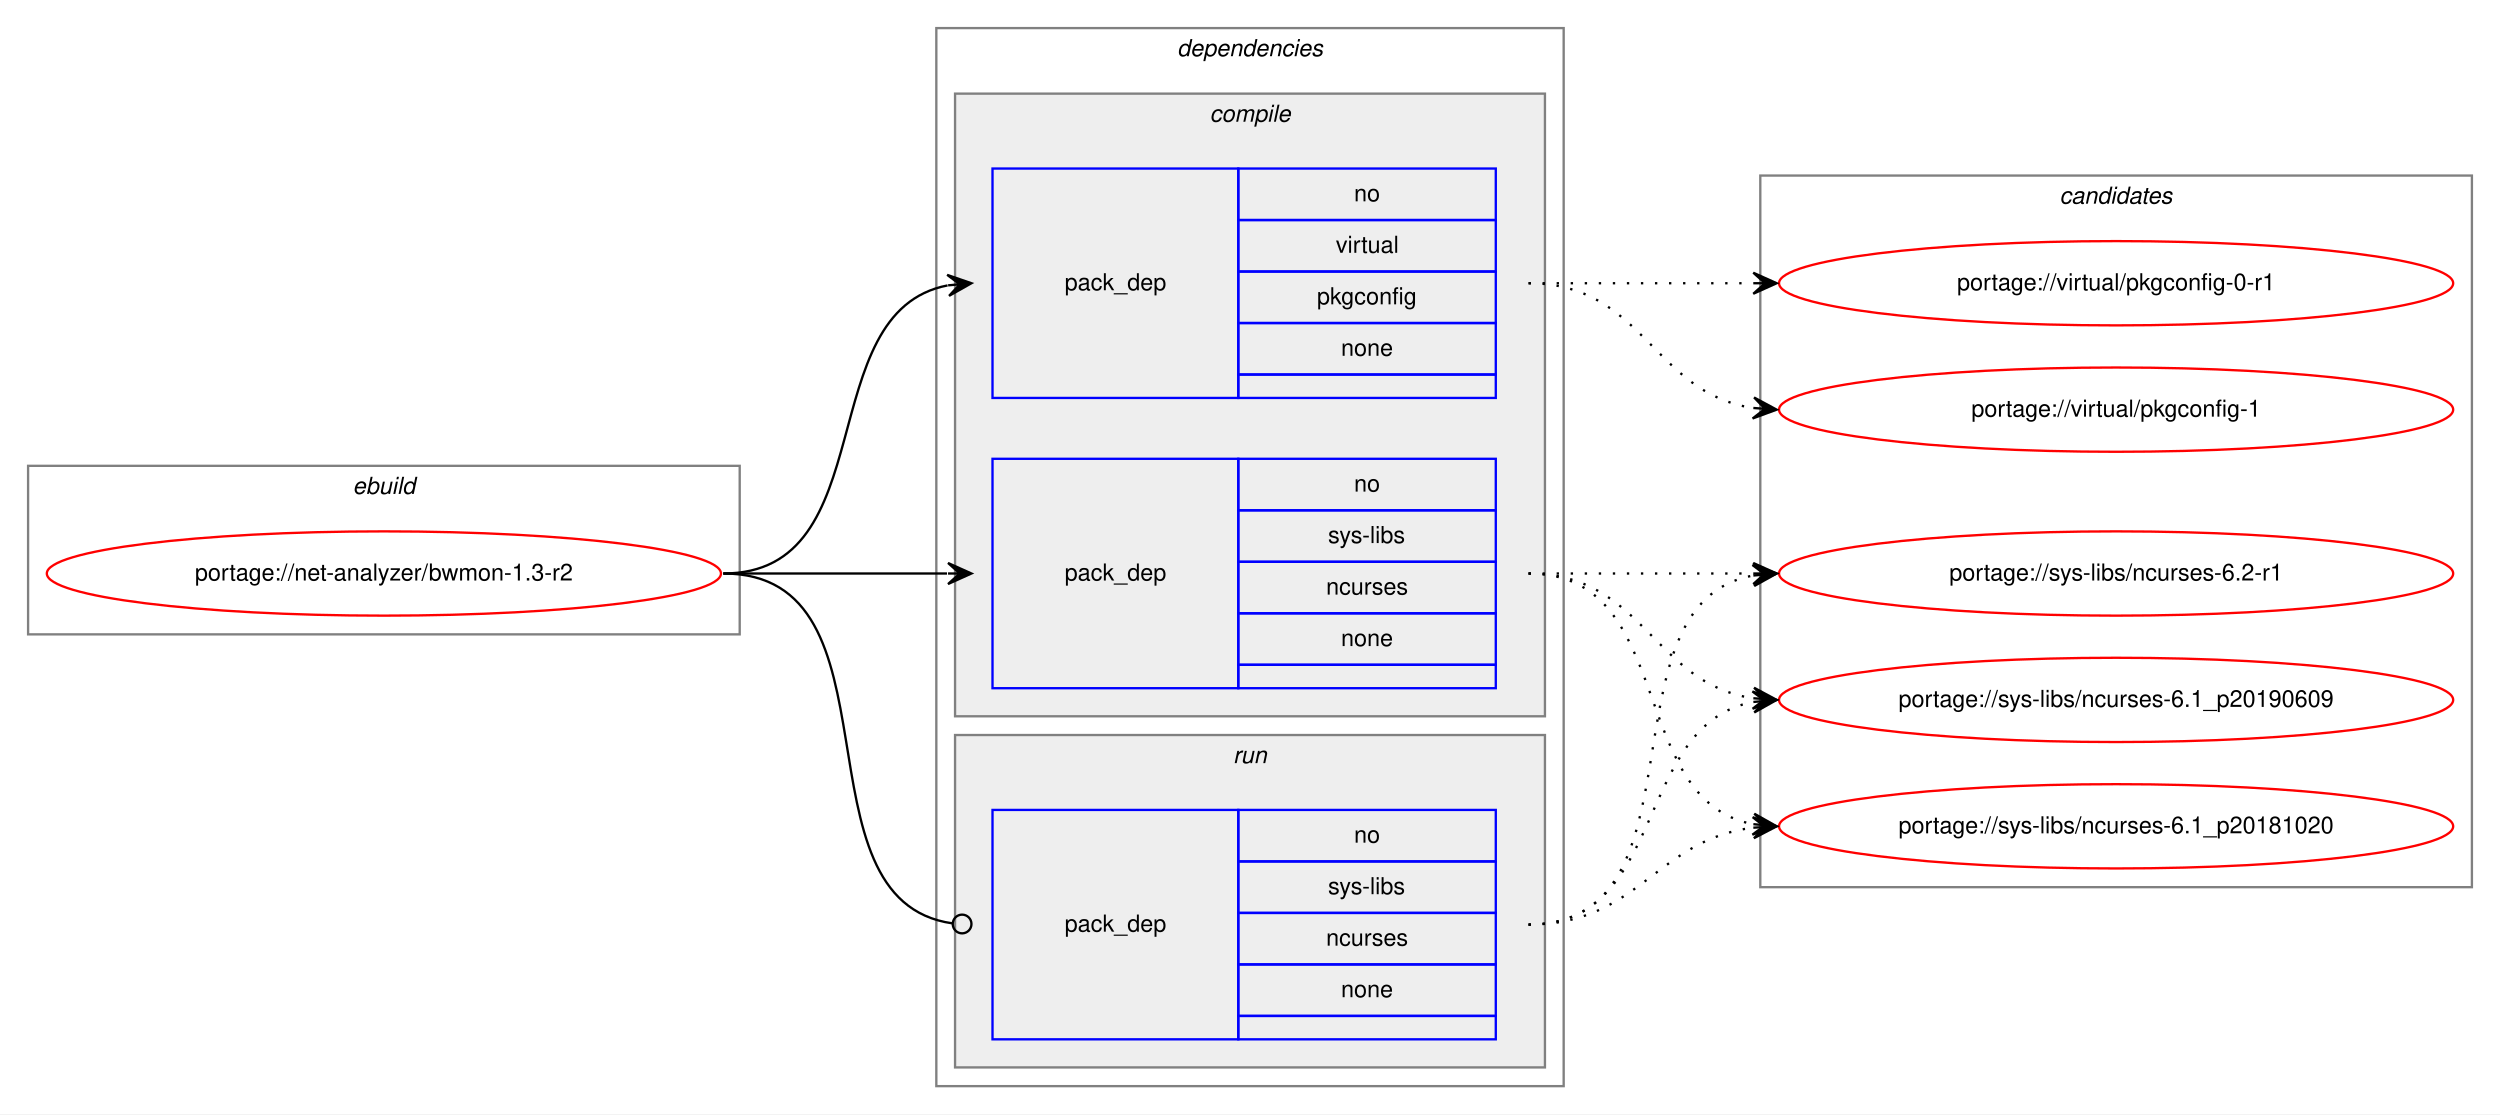
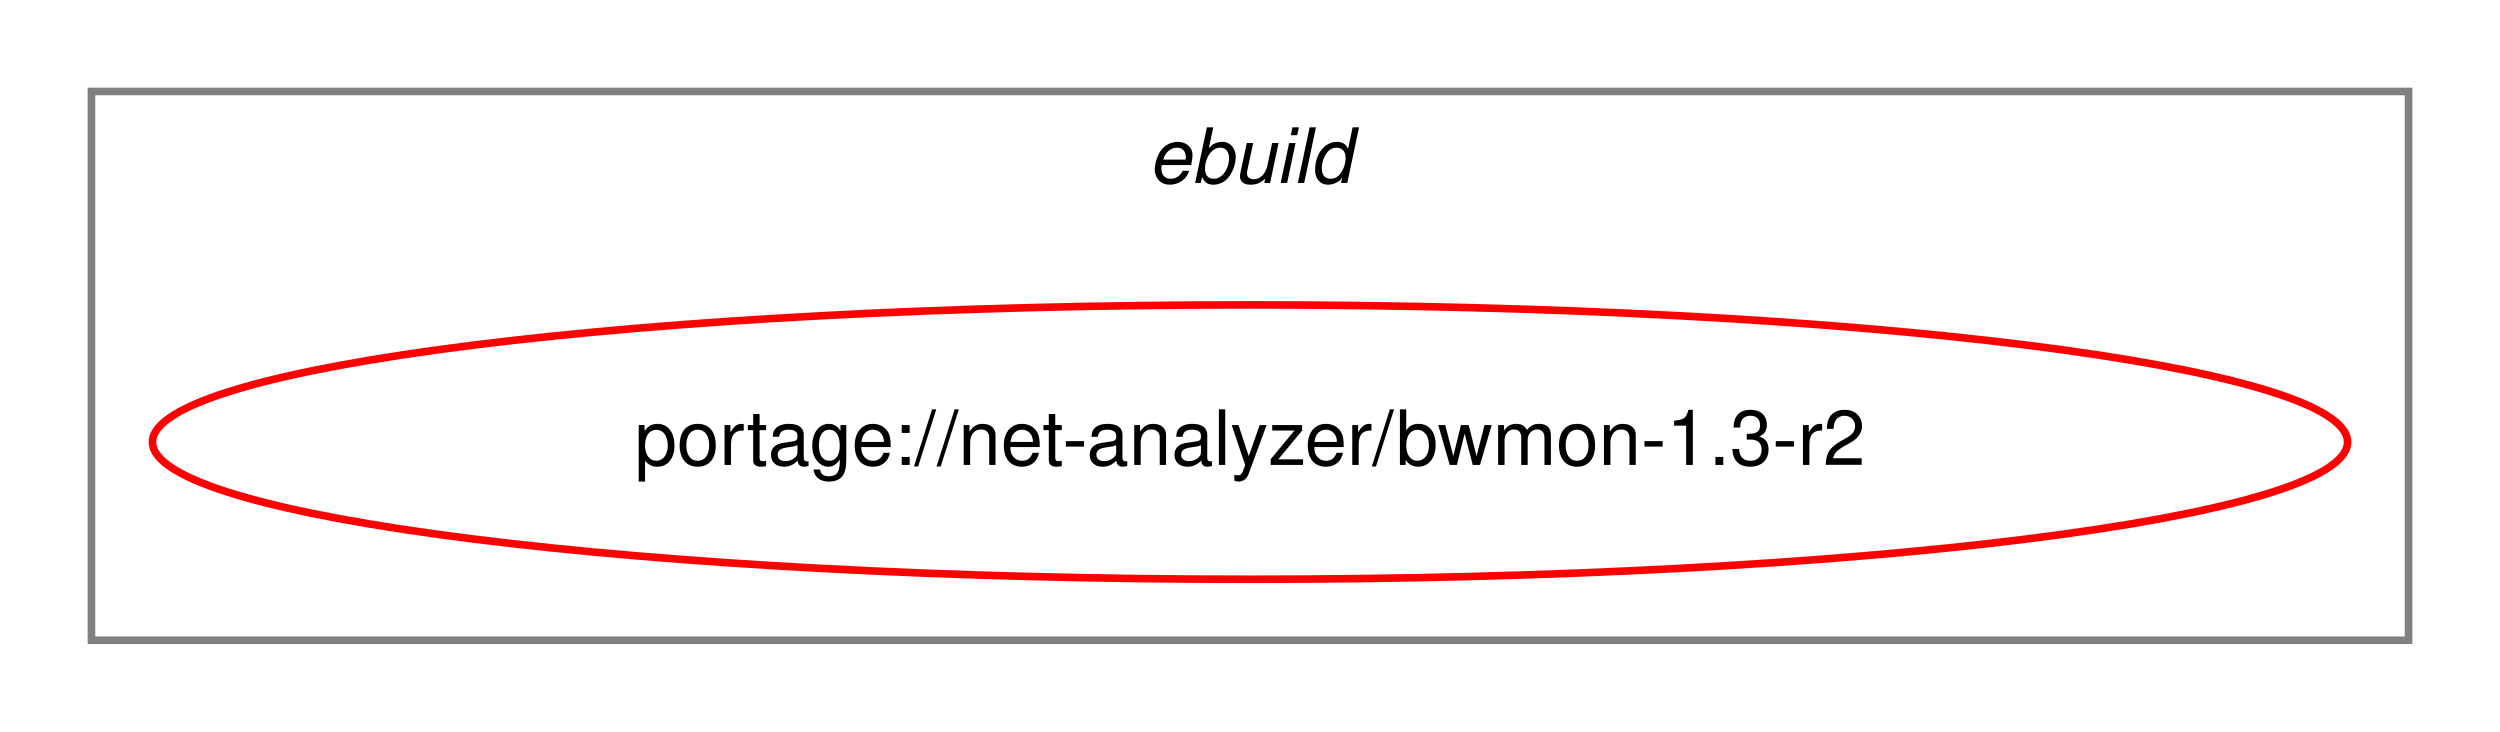
- <svg xmlns="http://www.w3.org/2000/svg" xmlns:xlink="http://www.w3.org/1999/xlink" width="1068pt" height="476pt" viewBox="0.00 0.00 1068.00 476.00">
-   <g id="graph0" class="graph" transform="scale(1 1) rotate(0) translate(4 472)">
-     <polygon fill="white" stroke="transparent" points="-4,4 -4,-472 1064,-472 1064,4 -4,4" />
+ <svg xmlns="http://www.w3.org/2000/svg" xmlns:xlink="http://www.w3.org/1999/xlink" width="328pt" height="96pt" viewBox="0.00 0.00 328.00 96.00">
+   <g id="graph0" class="graph" transform="scale(1 1) rotate(0) translate(4 92)">
+     <polygon fill="white" stroke="transparent" points="-4,4 -4,-92 324,-92 324,4 -4,4" />
    <g id="clust1" class="cluster">
-       <polygon fill="none" stroke="gray" points="8,-201 8,-273 312,-273 312,-201 8,-201" />
-       <text text-anchor="start" x="146.66" y="-261" font-family="Helvetica,sans-Serif" font-style="italic" font-size="10.00">ebuild</text>
-     </g>
-     <g id="clust2" class="cluster">
-       <polygon fill="none" stroke="gray" points="396,-8 396,-460 664,-460 664,-8 396,-8" />
-       <text text-anchor="start" x="498.88" y="-448" font-family="Helvetica,sans-Serif" font-style="italic" font-size="10.00">dependencies</text>
-     </g>
-     <g id="clust3" class="cluster">
-       <polygon fill="#eeeeee" stroke="gray" points="404,-166 404,-432 656,-432 656,-166 404,-166" />
-       <text text-anchor="start" x="512.78" y="-420" font-family="Helvetica,sans-Serif" font-style="italic" font-size="10.00">compile</text>
-     </g>
-     <g id="clust7" class="cluster">
-       <polygon fill="#eeeeee" stroke="gray" points="404,-16 404,-158 656,-158 656,-16 404,-16" />
-       <text text-anchor="start" x="522.78" y="-146" font-family="Helvetica,sans-Serif" font-style="italic" font-size="10.00">run</text>
-     </g>
-     <g id="clust9" class="cluster">
-       <polygon fill="none" stroke="gray" points="748,-93 748,-397 1052,-397 1052,-93 748,-93" />
-       <text text-anchor="start" x="875.82" y="-385" font-family="Helvetica,sans-Serif" font-style="italic" font-size="10.00">candidates</text>
+       <polygon fill="none" stroke="gray" points="8,-8 8,-80 312,-80 312,-8 8,-8" />
+       <text text-anchor="start" x="146.66" y="-68" font-family="Helvetica,sans-Serif" font-style="italic" font-size="10.00">ebuild</text>
    </g>
    <g id="node1" class="node">
      <g id="a_node1">
        <a xlink:href="../net-analyzer/bwmon-1.3-r2.svg" xlink:title="portage://net-analyzer/bwmon-1.3-r2">
-           <ellipse fill="none" stroke="red" cx="160" cy="-227" rx="144" ry="18" />
-           <text text-anchor="middle" x="160" y="-224" font-family="Helvetica,sans-Serif" font-size="10.00">portage://net-analyzer/bwmon-1.3-r2</text>
+           <ellipse fill="none" stroke="red" cx="160" cy="-34" rx="144" ry="18" />
+           <text text-anchor="middle" x="160" y="-31" font-family="Helvetica,sans-Serif" font-size="10.00">portage://net-analyzer/bwmon-1.3-r2</text>
        </a>
      </g>
    </g>
-     <g id="node2" class="node">
-       <polygon fill="none" stroke="blue" points="420,-178 420,-276 525,-276 525,-178 420,-178" />
-       <text text-anchor="start" x="450.82" y="-224" font-family="Helvetica,sans-Serif" font-size="10.00">pack_dep</text>
-       <polygon fill="none" stroke="blue" points="525,-254 525,-276 635,-276 635,-254 525,-254" />
-       <text text-anchor="start" x="574.44" y="-262" font-family="Helvetica,sans-Serif" font-size="10.00">no</text>
-       <polygon fill="none" stroke="blue" points="525,-232 525,-254 635,-254 635,-232 525,-232" />
-       <text text-anchor="start" x="563.34" y="-240" font-family="Helvetica,sans-Serif" font-size="10.00">sys-libs</text>
-       <polygon fill="none" stroke="blue" points="525,-210 525,-232 635,-232 635,-210 525,-210" />
-       <text text-anchor="start" x="562.5" y="-218" font-family="Helvetica,sans-Serif" font-size="10.00">ncurses</text>
-       <polygon fill="none" stroke="blue" points="525,-188 525,-210 635,-210 635,-188 525,-188" />
-       <text text-anchor="start" x="568.88" y="-196" font-family="Helvetica,sans-Serif" font-size="10.00">none</text>
-       <polygon fill="none" stroke="blue" points="525,-178 525,-188 635,-188 635,-178 525,-178" />
-     </g>
-     <g id="edge1" class="edge">
-       <path fill="none" stroke="black" d="M305,-227C348.43,-227 361.83,-227 400.57,-227" />
-       <polygon fill="black" stroke="black" points="411,-227 401,-231.5 406,-227 401,-227 401,-227 401,-227 406,-227 401,-222.5 411,-227 411,-227" />
-     </g>
-     <g id="node3" class="node">
-       <polygon fill="none" stroke="blue" points="420,-302 420,-400 525,-400 525,-302 420,-302" />
-       <text text-anchor="start" x="450.82" y="-348" font-family="Helvetica,sans-Serif" font-size="10.00">pack_dep</text>
-       <polygon fill="none" stroke="blue" points="525,-378 525,-400 635,-400 635,-378 525,-378" />
-       <text text-anchor="start" x="574.44" y="-386" font-family="Helvetica,sans-Serif" font-size="10.00">no</text>
-       <polygon fill="none" stroke="blue" points="525,-356 525,-378 635,-378 635,-356 525,-356" />
-       <text text-anchor="start" x="566.67" y="-364" font-family="Helvetica,sans-Serif" font-size="10.00">virtual</text>
-       <polygon fill="none" stroke="blue" points="525,-334 525,-356 635,-356 635,-334 525,-334" />
-       <text text-anchor="start" x="558.6" y="-342" font-family="Helvetica,sans-Serif" font-size="10.00">pkgconfig</text>
-       <polygon fill="none" stroke="blue" points="525,-312 525,-334 635,-334 635,-312 525,-312" />
-       <text text-anchor="start" x="568.88" y="-320" font-family="Helvetica,sans-Serif" font-size="10.00">none</text>
-       <polygon fill="none" stroke="blue" points="525,-302 525,-312 635,-312 635,-302 525,-302" />
-     </g>
-     <g id="edge2" class="edge">
-       <path fill="none" stroke="black" d="M305,-227C373.82,-227 342.17,-338.73 400.79,-350.07" />
-       <polygon fill="black" stroke="black" points="411,-351 400.63,-354.58 406.02,-350.55 401.04,-350.1 401.04,-350.1 401.04,-350.1 406.02,-350.55 401.45,-345.61 411,-351 411,-351" />
-     </g>
-     <g id="node4" class="node">
-       <polygon fill="none" stroke="blue" points="420,-28 420,-126 525,-126 525,-28 420,-28" />
-       <text text-anchor="start" x="450.82" y="-74" font-family="Helvetica,sans-Serif" font-size="10.00">pack_dep</text>
-       <polygon fill="none" stroke="blue" points="525,-104 525,-126 635,-126 635,-104 525,-104" />
-       <text text-anchor="start" x="574.44" y="-112" font-family="Helvetica,sans-Serif" font-size="10.00">no</text>
-       <polygon fill="none" stroke="blue" points="525,-82 525,-104 635,-104 635,-82 525,-82" />
-       <text text-anchor="start" x="563.34" y="-90" font-family="Helvetica,sans-Serif" font-size="10.00">sys-libs</text>
-       <polygon fill="none" stroke="blue" points="525,-60 525,-82 635,-82 635,-60 525,-60" />
-       <text text-anchor="start" x="562.5" y="-68" font-family="Helvetica,sans-Serif" font-size="10.00">ncurses</text>
-       <polygon fill="none" stroke="blue" points="525,-38 525,-60 635,-60 635,-38 525,-38" />
-       <text text-anchor="start" x="568.88" y="-46" font-family="Helvetica,sans-Serif" font-size="10.00">none</text>
-       <polygon fill="none" stroke="blue" points="525,-28 525,-38 635,-38 635,-28 525,-28" />
-     </g>
-     <g id="edge3" class="edge">
-       <path fill="none" stroke="black" d="M305,-227C383.76,-227 333.22,-87.36 402.89,-77.54" />
-       <ellipse fill="none" stroke="black" cx="407.01" cy="-77.27" rx="4" ry="4" />
-     </g>
-     <g id="node5" class="node">
-       <g id="a_node5">
-         <a xlink:href="../sys-libs/ncurses-6.2-r1.svg" xlink:title="portage://sys-libs/ncurses-6.2-r1">
-           <ellipse fill="none" stroke="red" cx="900" cy="-227" rx="144" ry="18" />
-           <text text-anchor="middle" x="900" y="-224" font-family="Helvetica,sans-Serif" font-size="10.00">portage://sys-libs/ncurses-6.2-r1</text>
-         </a>
-       </g>
-     </g>
-     <g id="edge4" class="edge">
-       <path fill="none" stroke="black" stroke-dasharray="1,5" d="M649,-227C692.43,-227 705.83,-227 744.57,-227" />
-       <polygon fill="black" stroke="black" points="755,-227 745,-231.5 750,-227 745,-227 745,-227 745,-227 750,-227 745,-222.5 755,-227 755,-227" />
-     </g>
-     <g id="node6" class="node">
-       <g id="a_node6">
-         <a xlink:href="../sys-libs/ncurses-6.1_p20190609.svg" xlink:title="portage://sys-libs/ncurses-6.1_p20190609">
-           <ellipse fill="none" stroke="red" cx="900" cy="-173" rx="144" ry="18" />
-           <text text-anchor="middle" x="900" y="-170" font-family="Helvetica,sans-Serif" font-size="10.00">portage://sys-libs/ncurses-6.1_p20190609</text>
-         </a>
-       </g>
-     </g>
-     <g id="edge5" class="edge">
-       <path fill="none" stroke="black" stroke-dasharray="1,5" d="M649,-227C698.26,-227 701.85,-180.13 744.86,-173.72" />
-       <polygon fill="black" stroke="black" points="755,-173 745.35,-178.2 750.01,-173.36 745.03,-173.71 745.03,-173.71 745.03,-173.71 750.01,-173.36 744.71,-169.22 755,-173 755,-173" />
-     </g>
-     <g id="node7" class="node">
-       <g id="a_node7">
-         <a xlink:href="../sys-libs/ncurses-6.1_p20181020.svg" xlink:title="portage://sys-libs/ncurses-6.1_p20181020">
-           <ellipse fill="none" stroke="red" cx="900" cy="-119" rx="144" ry="18" />
-           <text text-anchor="middle" x="900" y="-116" font-family="Helvetica,sans-Serif" font-size="10.00">portage://sys-libs/ncurses-6.1_p20181020</text>
-         </a>
-       </g>
-     </g>
-     <g id="edge6" class="edge">
-       <path fill="none" stroke="black" stroke-dasharray="1,5" d="M649,-227C712.58,-227 690.58,-130.49 744.79,-119.93" />
-       <polygon fill="black" stroke="black" points="755,-119 745.45,-124.39 750.02,-119.46 745.04,-119.91 745.04,-119.91 745.04,-119.91 750.02,-119.46 744.63,-115.43 755,-119 755,-119" />
-     </g>
-     <g id="node8" class="node">
-       <g id="a_node8">
-         <a xlink:href="../virtual/pkgconfig-1.svg" xlink:title="portage://virtual/pkgconfig-1">
-           <ellipse fill="none" stroke="red" cx="900" cy="-297" rx="144" ry="18" />
-           <text text-anchor="middle" x="900" y="-294" font-family="Helvetica,sans-Serif" font-size="10.00">portage://virtual/pkgconfig-1</text>
-         </a>
-       </g>
-     </g>
-     <g id="edge7" class="edge">
-       <path fill="none" stroke="black" stroke-dasharray="1,5" d="M649,-351C698.26,-351 701.85,-304.13 744.86,-297.72" />
-       <polygon fill="black" stroke="black" points="755,-297 745.35,-302.2 750.01,-297.36 745.03,-297.71 745.03,-297.71 745.03,-297.71 750.01,-297.36 744.71,-293.22 755,-297 755,-297" />
-     </g>
-     <g id="node9" class="node">
-       <g id="a_node9">
-         <a xlink:href="../virtual/pkgconfig-0-r1.svg" xlink:title="portage://virtual/pkgconfig-0-r1">
-           <ellipse fill="none" stroke="red" cx="900" cy="-351" rx="144" ry="18" />
-           <text text-anchor="middle" x="900" y="-348" font-family="Helvetica,sans-Serif" font-size="10.00">portage://virtual/pkgconfig-0-r1</text>
-         </a>
-       </g>
-     </g>
-     <g id="edge8" class="edge">
-       <path fill="none" stroke="black" stroke-dasharray="1,5" d="M649,-351C692.43,-351 705.83,-351 744.57,-351" />
-       <polygon fill="black" stroke="black" points="755,-351 745,-355.5 750,-351 745,-351 745,-351 745,-351 750,-351 745,-346.5 755,-351 755,-351" />
-     </g>
-     <g id="edge9" class="edge">
-       <path fill="none" stroke="black" stroke-dasharray="1,5" d="M649,-77C726.97,-77 678.23,-213.83 744.81,-226.12" />
-       <polygon fill="black" stroke="black" points="755,-227 744.65,-230.62 750.02,-226.57 745.04,-226.14 745.04,-226.14 745.04,-226.14 750.02,-226.57 745.42,-221.66 755,-227 755,-227" />
-     </g>
-     <g id="edge10" class="edge">
-       <path fill="none" stroke="black" stroke-dasharray="1,5" d="M649,-77C708.96,-77 693.56,-162.43 744.98,-172.11" />
-       <polygon fill="black" stroke="black" points="755,-173 744.64,-176.6 750.02,-172.56 745.04,-172.12 745.04,-172.12 745.04,-172.12 750.02,-172.56 745.44,-167.63 755,-173 755,-173" />
-     </g>
-     <g id="edge11" class="edge">
-       <path fill="none" stroke="black" stroke-dasharray="1,5" d="M649,-77C696.11,-77 703.44,-113.3 744.96,-118.41" />
-       <polygon fill="black" stroke="black" points="755,-119 744.75,-122.9 750.01,-118.7 745.02,-118.41 745.02,-118.41 745.02,-118.41 750.01,-118.7 745.28,-113.92 755,-119 755,-119" />
-     </g>
  </g>
</svg>
